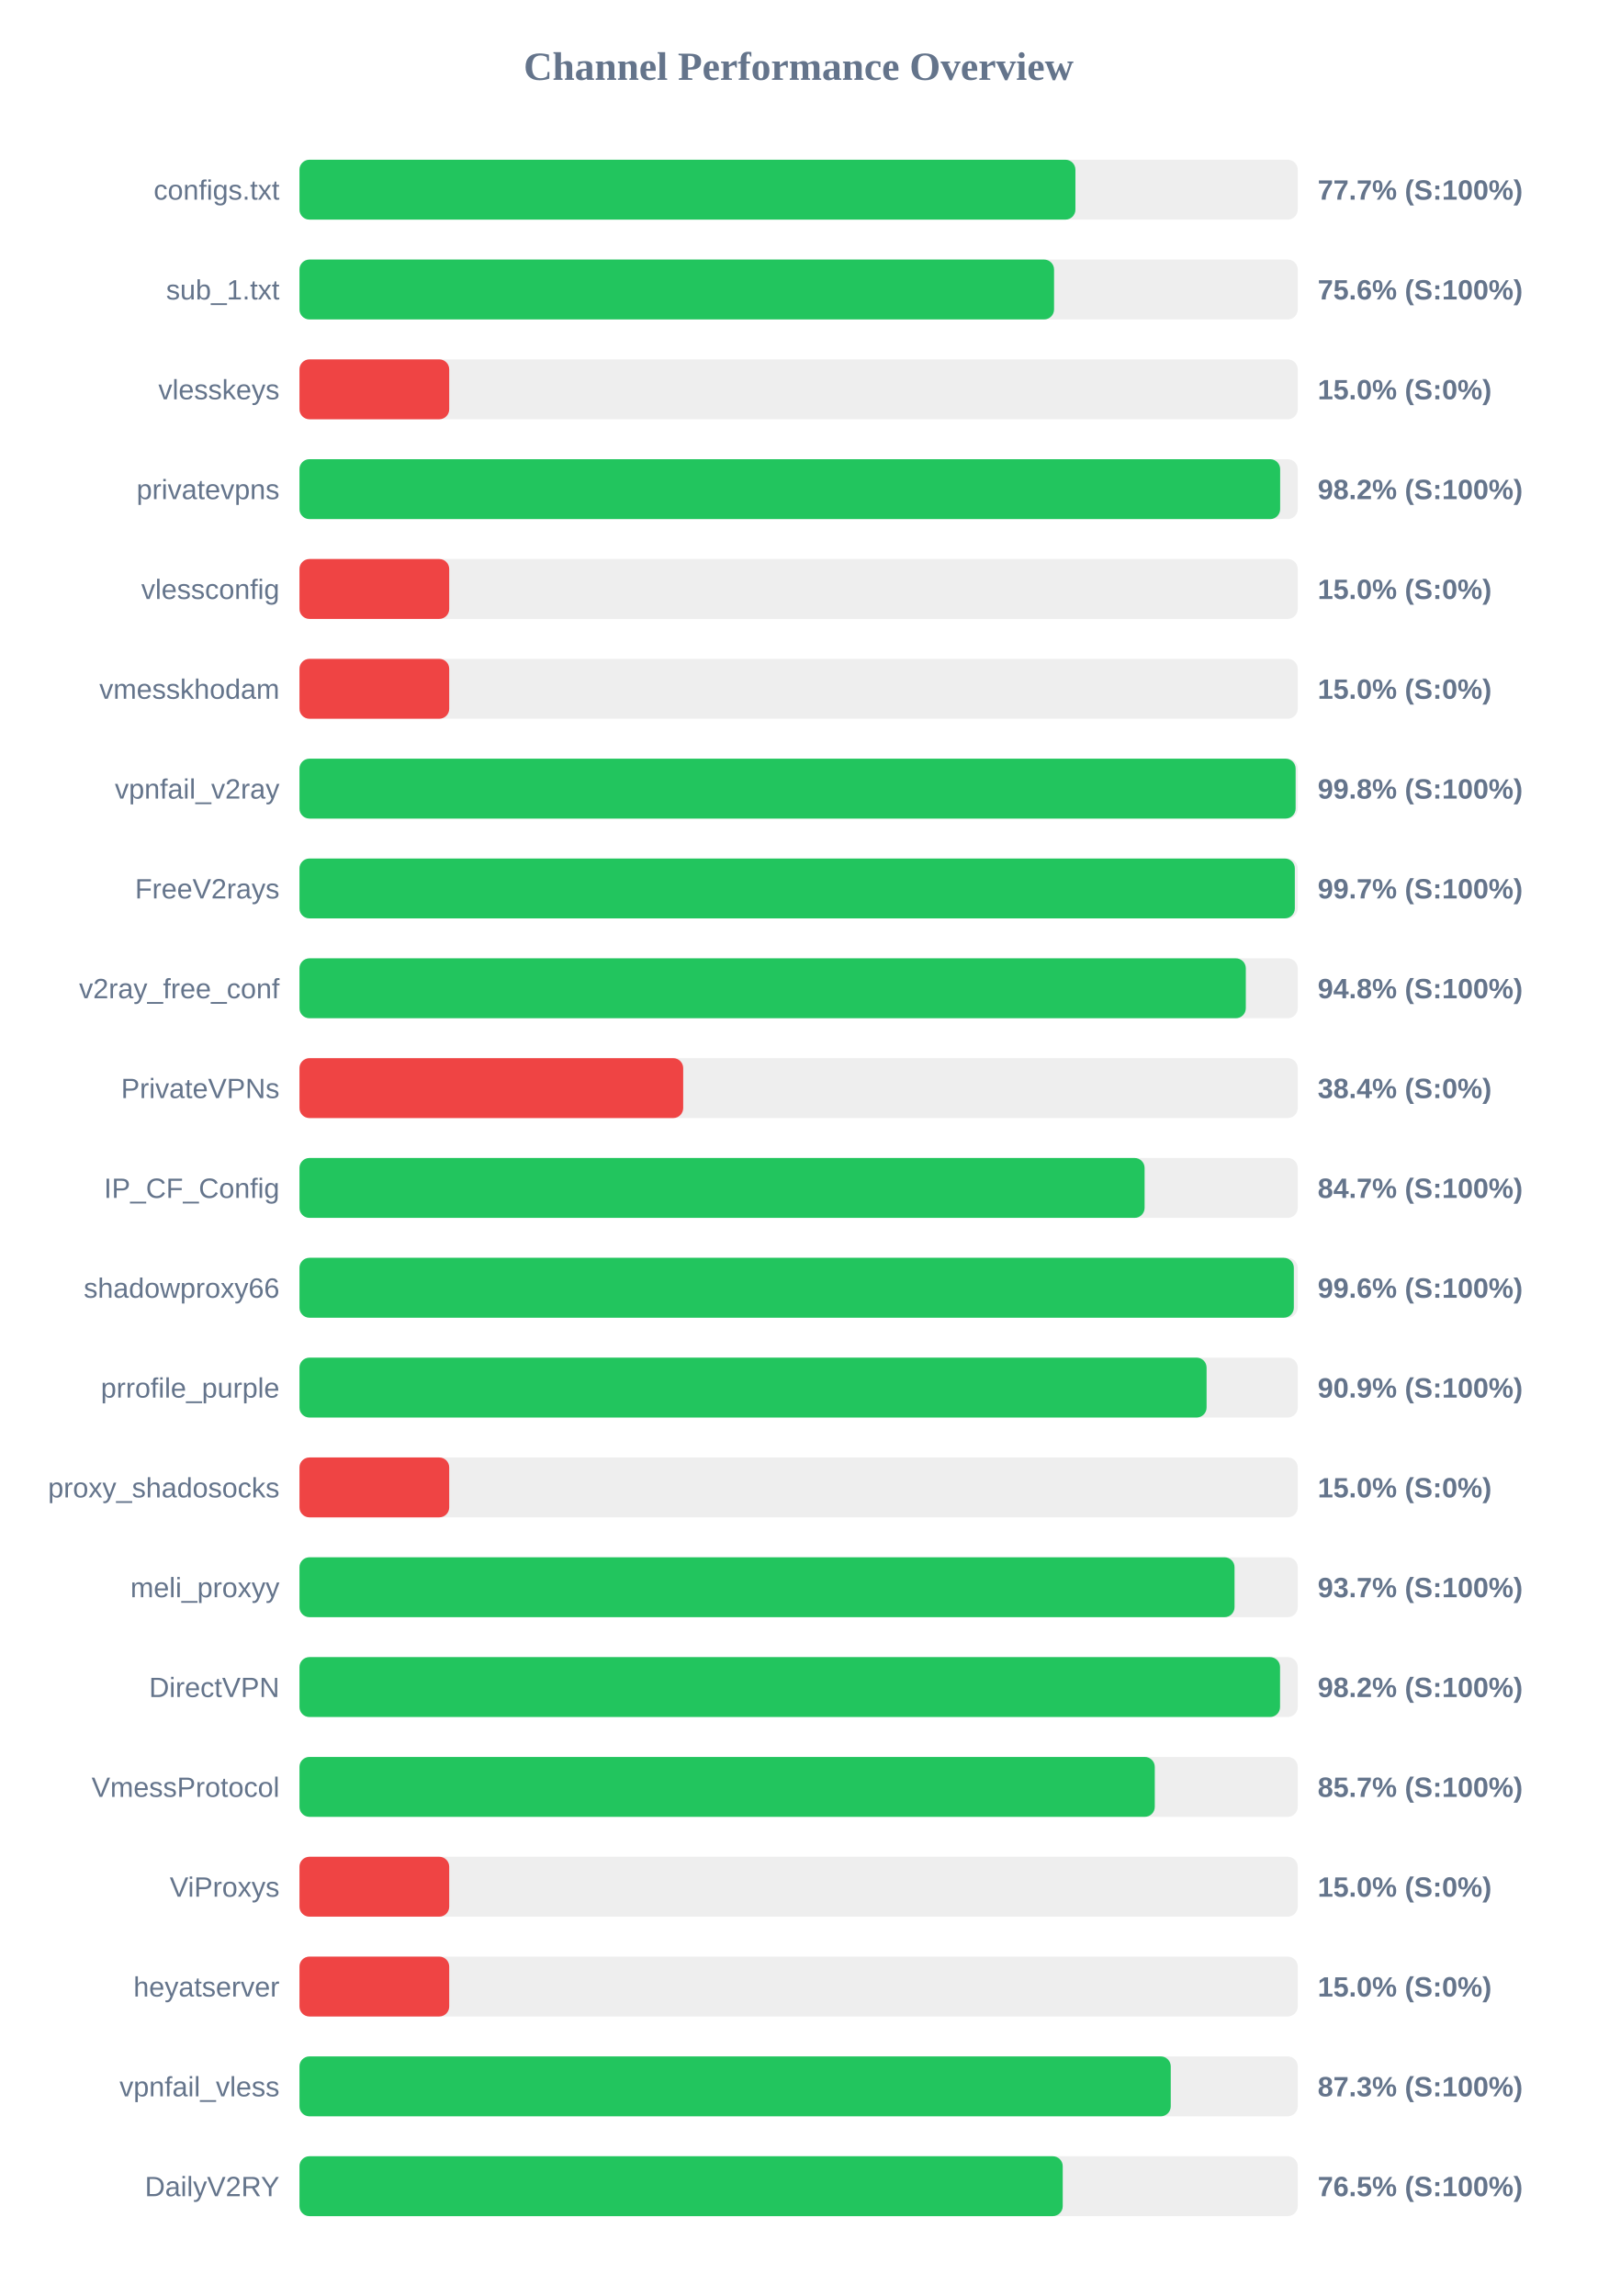
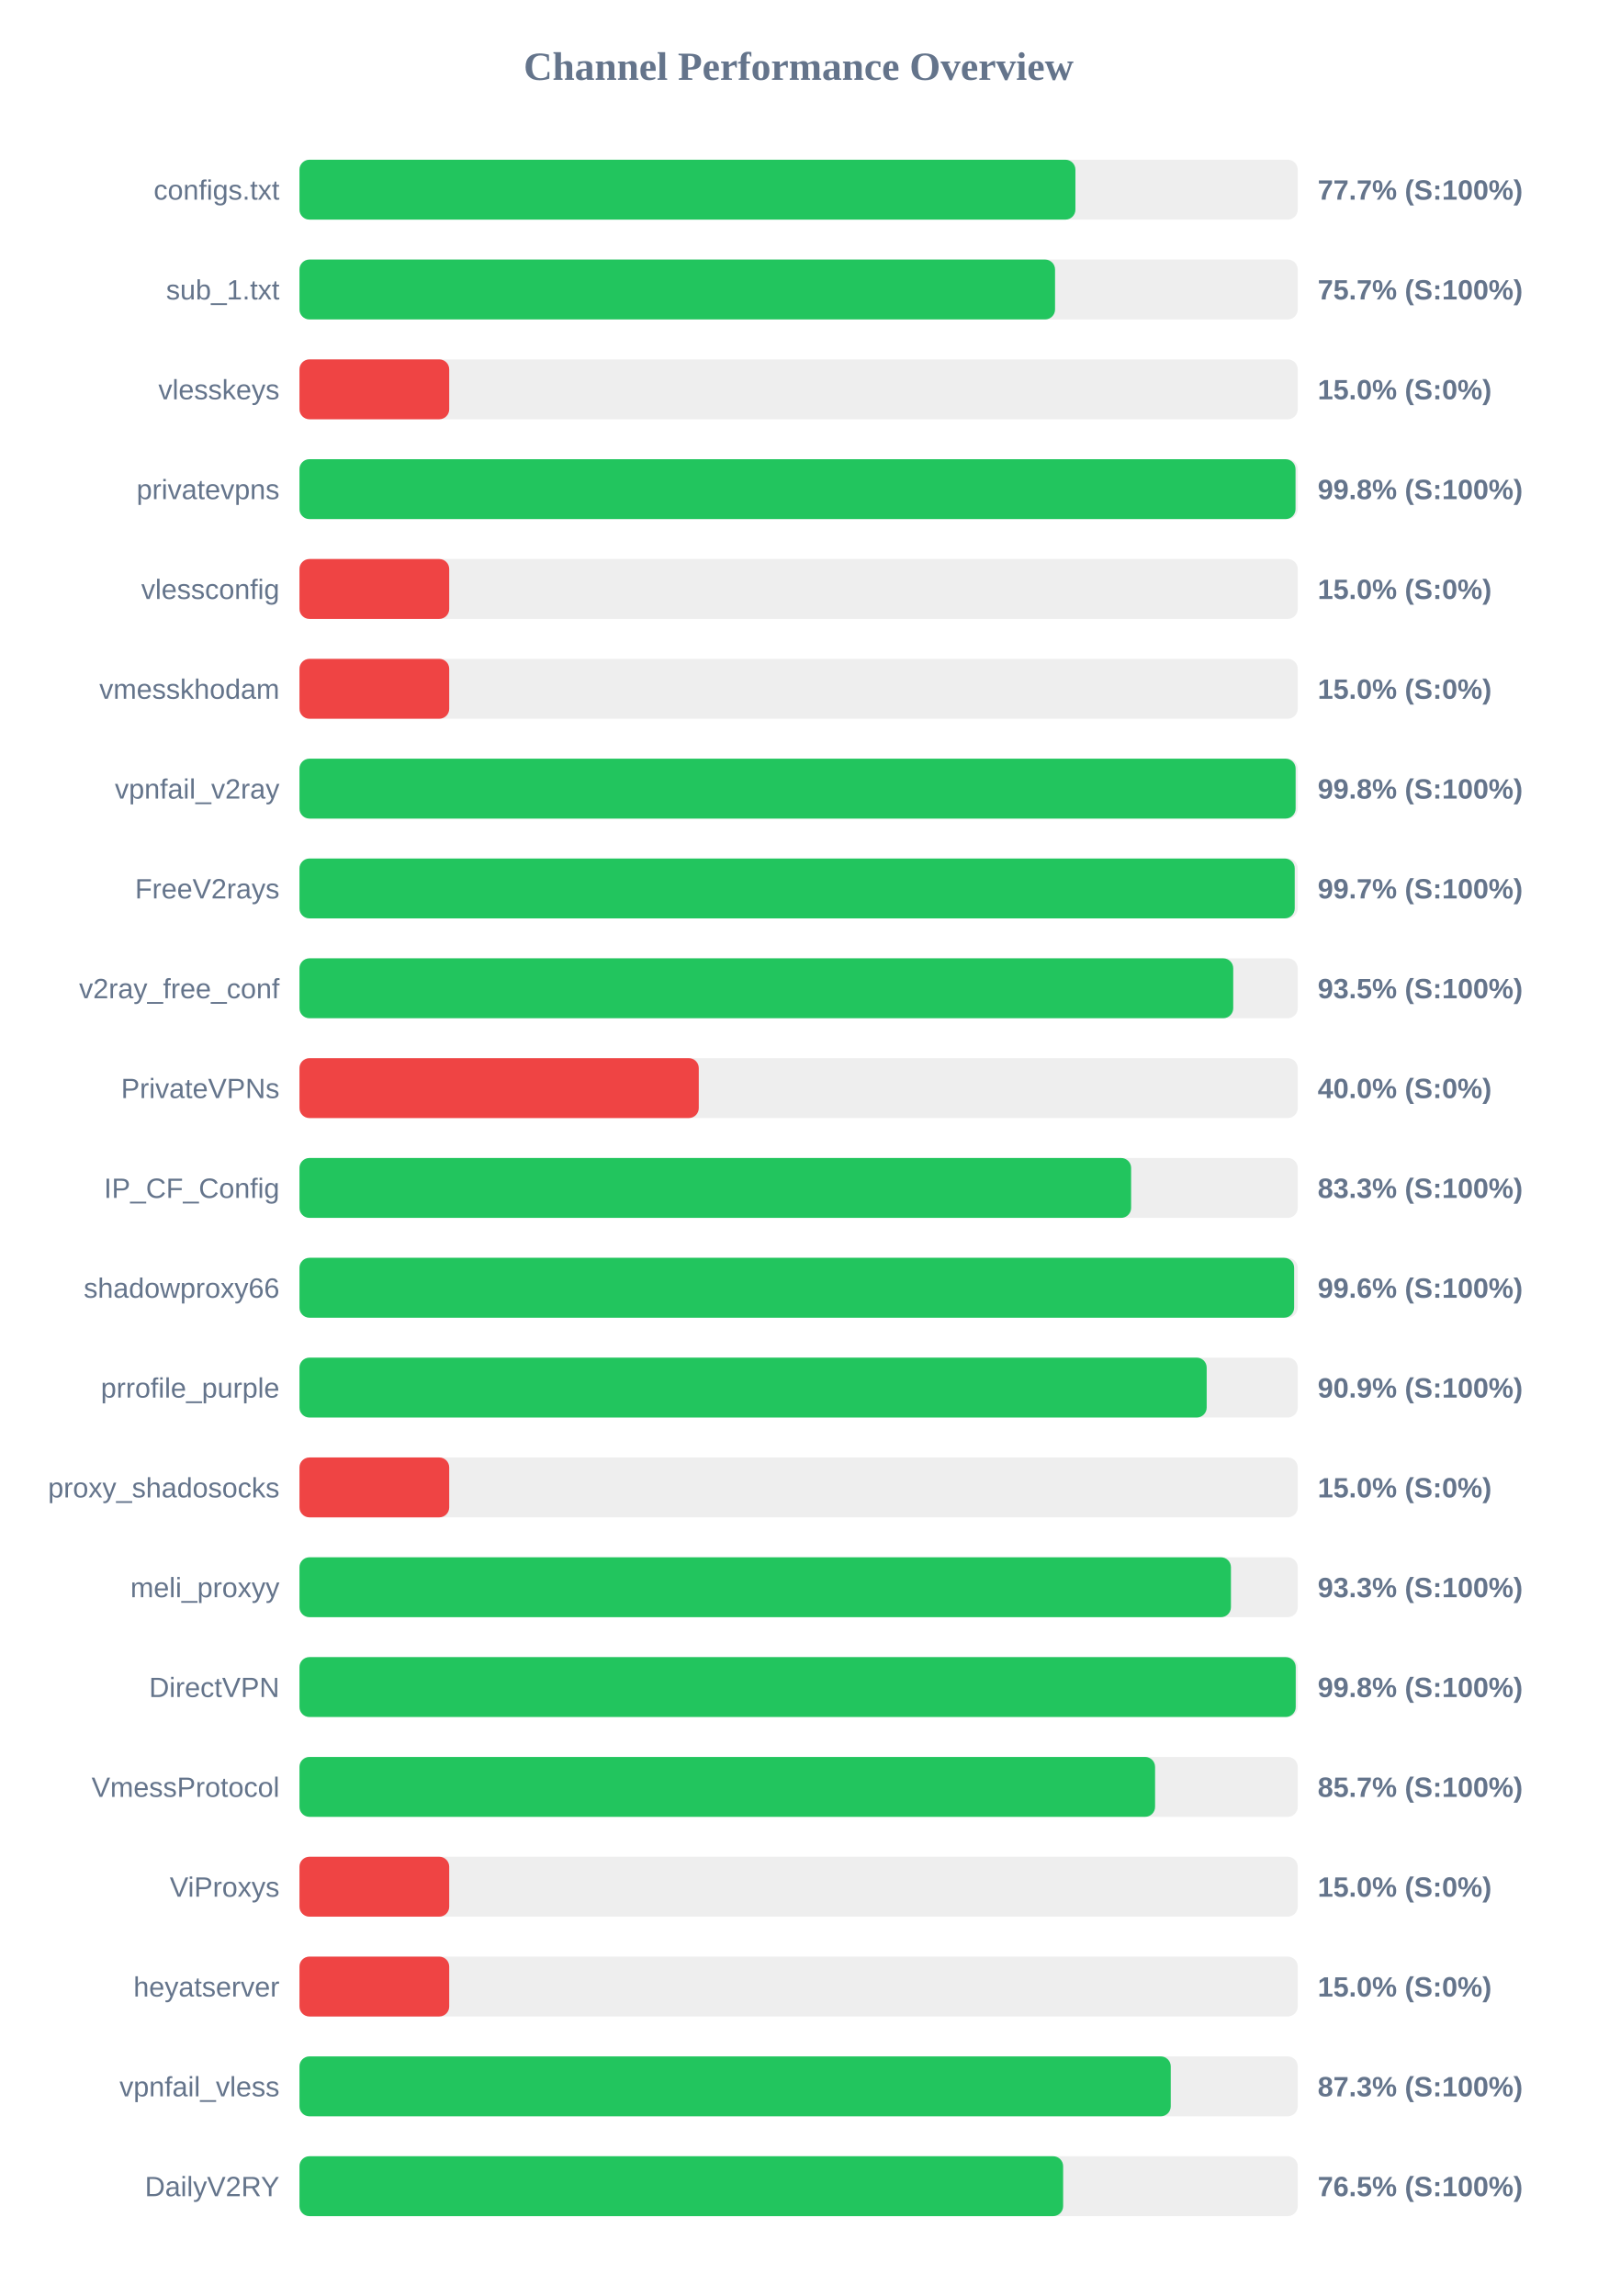
<svg xmlns="http://www.w3.org/2000/svg" width="800" height="1150" version="1.1">
  <style>
        .row { font: 14px Arial; fill: #64748b; }
        .score { font: bold 14px Arial; fill: #64748b; }
    </style>
  <text x="400" y="40" text-anchor="middle" font-size="20px" font-weight="bold" fill="#64748b">Channel Performance Overview</text>
  <rect x="150" y="80" width="500" height="30" fill="#eee" rx="5" />
  <rect x="150" y="80" width="388.65" height="30" fill="#22c55e" rx="5" />
  <text x="140" y="100" text-anchor="end" class="row">configs.txt</text>
  <text x="660" y="100" text-anchor="start" class="score">77.7% (S:100%)</text>
  <rect x="150" y="130" width="500" height="30" fill="#eee" rx="5" />
-   <rect x="150" y="130" width="377.95" height="30" fill="#22c55e" rx="5" />
+   <rect x="150" y="130" width="378.45" height="30" fill="#22c55e" rx="5" />
  <text x="140" y="150" text-anchor="end" class="row">sub_1.txt</text>
-   <text x="660" y="150" text-anchor="start" class="score">75.6% (S:100%)</text>
+   <text x="660" y="150" text-anchor="start" class="score">75.7% (S:100%)</text>
  <rect x="150" y="180" width="500" height="30" fill="#eee" rx="5" />
  <rect x="150" y="180" width="75.0" height="30" fill="#ef4444" rx="5" />
  <text x="140" y="200" text-anchor="end" class="row">vlesskeys</text>
  <text x="660" y="200" text-anchor="start" class="score">15.0% (S:0%)</text>
  <rect x="150" y="230" width="500" height="30" fill="#eee" rx="5" />
-   <rect x="150" y="230" width="491.2" height="30" fill="#22c55e" rx="5" />
+   <rect x="150" y="230" width="498.9" height="30" fill="#22c55e" rx="5" />
  <text x="140" y="250" text-anchor="end" class="row">privatevpns</text>
-   <text x="660" y="250" text-anchor="start" class="score">98.2% (S:100%)</text>
+   <text x="660" y="250" text-anchor="start" class="score">99.8% (S:100%)</text>
  <rect x="150" y="280" width="500" height="30" fill="#eee" rx="5" />
  <rect x="150" y="280" width="75.0" height="30" fill="#ef4444" rx="5" />
  <text x="140" y="300" text-anchor="end" class="row">vlessconfig</text>
  <text x="660" y="300" text-anchor="start" class="score">15.0% (S:0%)</text>
  <rect x="150" y="330" width="500" height="30" fill="#eee" rx="5" />
  <rect x="150" y="330" width="75.0" height="30" fill="#ef4444" rx="5" />
  <text x="140" y="350" text-anchor="end" class="row">vmesskhodam</text>
  <text x="660" y="350" text-anchor="start" class="score">15.0% (S:0%)</text>
  <rect x="150" y="380" width="500" height="30" fill="#eee" rx="5" />
  <rect x="150" y="380" width="498.95" height="30" fill="#22c55e" rx="5" />
  <text x="140" y="400" text-anchor="end" class="row">vpnfail_v2ray</text>
  <text x="660" y="400" text-anchor="start" class="score">99.8% (S:100%)</text>
  <rect x="150" y="430" width="500" height="30" fill="#eee" rx="5" />
-   <rect x="150" y="430" width="498.55" height="30" fill="#22c55e" rx="5" />
+   <rect x="150" y="430" width="498.5" height="30" fill="#22c55e" rx="5" />
  <text x="140" y="450" text-anchor="end" class="row">FreeV2rays</text>
  <text x="660" y="450" text-anchor="start" class="score">99.7% (S:100%)</text>
  <rect x="150" y="480" width="500" height="30" fill="#eee" rx="5" />
-   <rect x="150" y="480" width="474.0" height="30" fill="#22c55e" rx="5" />
+   <rect x="150" y="480" width="467.7" height="30" fill="#22c55e" rx="5" />
  <text x="140" y="500" text-anchor="end" class="row">v2ray_free_conf</text>
-   <text x="660" y="500" text-anchor="start" class="score">94.8% (S:100%)</text>
+   <text x="660" y="500" text-anchor="start" class="score">93.5% (S:100%)</text>
  <rect x="150" y="530" width="500" height="30" fill="#eee" rx="5" />
-   <rect x="150" y="530" width="192.2" height="30" fill="#ef4444" rx="5" />
+   <rect x="150" y="530" width="200.0" height="30" fill="#ef4444" rx="5" />
  <text x="140" y="550" text-anchor="end" class="row">PrivateVPNs</text>
-   <text x="660" y="550" text-anchor="start" class="score">38.4% (S:0%)</text>
+   <text x="660" y="550" text-anchor="start" class="score">40.0% (S:0%)</text>
  <rect x="150" y="580" width="500" height="30" fill="#eee" rx="5" />
-   <rect x="150" y="580" width="423.3" height="30" fill="#22c55e" rx="5" />
+   <rect x="150" y="580" width="416.55" height="30" fill="#22c55e" rx="5" />
  <text x="140" y="600" text-anchor="end" class="row">IP_CF_Config</text>
-   <text x="660" y="600" text-anchor="start" class="score">84.7% (S:100%)</text>
+   <text x="660" y="600" text-anchor="start" class="score">83.3% (S:100%)</text>
  <rect x="150" y="630" width="500" height="30" fill="#eee" rx="5" />
-   <rect x="150" y="630" width="498.05" height="30" fill="#22c55e" rx="5" />
+   <rect x="150" y="630" width="498.2" height="30" fill="#22c55e" rx="5" />
  <text x="140" y="650" text-anchor="end" class="row">shadowproxy66</text>
  <text x="660" y="650" text-anchor="start" class="score">99.6% (S:100%)</text>
  <rect x="150" y="680" width="500" height="30" fill="#eee" rx="5" />
-   <rect x="150" y="680" width="454.35" height="30" fill="#22c55e" rx="5" />
+   <rect x="150" y="680" width="454.4" height="30" fill="#22c55e" rx="5" />
  <text x="140" y="700" text-anchor="end" class="row">prrofile_purple</text>
  <text x="660" y="700" text-anchor="start" class="score">90.9% (S:100%)</text>
  <rect x="150" y="730" width="500" height="30" fill="#eee" rx="5" />
  <rect x="150" y="730" width="75.0" height="30" fill="#ef4444" rx="5" />
  <text x="140" y="750" text-anchor="end" class="row">proxy_shadosocks</text>
  <text x="660" y="750" text-anchor="start" class="score">15.0% (S:0%)</text>
  <rect x="150" y="780" width="500" height="30" fill="#eee" rx="5" />
-   <rect x="150" y="780" width="468.35" height="30" fill="#22c55e" rx="5" />
+   <rect x="150" y="780" width="466.55" height="30" fill="#22c55e" rx="5" />
  <text x="140" y="800" text-anchor="end" class="row">meli_proxyy</text>
-   <text x="660" y="800" text-anchor="start" class="score">93.7% (S:100%)</text>
+   <text x="660" y="800" text-anchor="start" class="score">93.3% (S:100%)</text>
  <rect x="150" y="830" width="500" height="30" fill="#eee" rx="5" />
-   <rect x="150" y="830" width="491.15" height="30" fill="#22c55e" rx="5" />
+   <rect x="150" y="830" width="499.0" height="30" fill="#22c55e" rx="5" />
  <text x="140" y="850" text-anchor="end" class="row">DirectVPN</text>
-   <text x="660" y="850" text-anchor="start" class="score">98.2% (S:100%)</text>
+   <text x="660" y="850" text-anchor="start" class="score">99.8% (S:100%)</text>
  <rect x="150" y="880" width="500" height="30" fill="#eee" rx="5" />
-   <rect x="150" y="880" width="428.4" height="30" fill="#22c55e" rx="5" />
+   <rect x="150" y="880" width="428.55" height="30" fill="#22c55e" rx="5" />
  <text x="140" y="900" text-anchor="end" class="row">VmessProtocol</text>
  <text x="660" y="900" text-anchor="start" class="score">85.7% (S:100%)</text>
  <rect x="150" y="930" width="500" height="30" fill="#eee" rx="5" />
  <rect x="150" y="930" width="75.0" height="30" fill="#ef4444" rx="5" />
  <text x="140" y="950" text-anchor="end" class="row">ViProxys</text>
  <text x="660" y="950" text-anchor="start" class="score">15.0% (S:0%)</text>
  <rect x="150" y="980" width="500" height="30" fill="#eee" rx="5" />
  <rect x="150" y="980" width="75.0" height="30" fill="#ef4444" rx="5" />
  <text x="140" y="1000" text-anchor="end" class="row">heyatserver</text>
  <text x="660" y="1000" text-anchor="start" class="score">15.0% (S:0%)</text>
  <rect x="150" y="1030" width="500" height="30" fill="#eee" rx="5" />
  <rect x="150" y="1030" width="436.4" height="30" fill="#22c55e" rx="5" />
  <text x="140" y="1050" text-anchor="end" class="row">vpnfail_vless</text>
  <text x="660" y="1050" text-anchor="start" class="score">87.3% (S:100%)</text>
  <rect x="150" y="1080" width="500" height="30" fill="#eee" rx="5" />
-   <rect x="150" y="1080" width="382.3" height="30" fill="#22c55e" rx="5" />
+   <rect x="150" y="1080" width="382.5" height="30" fill="#22c55e" rx="5" />
  <text x="140" y="1100" text-anchor="end" class="row">DailyV2RY</text>
  <text x="660" y="1100" text-anchor="start" class="score">76.5% (S:100%)</text>
</svg>
